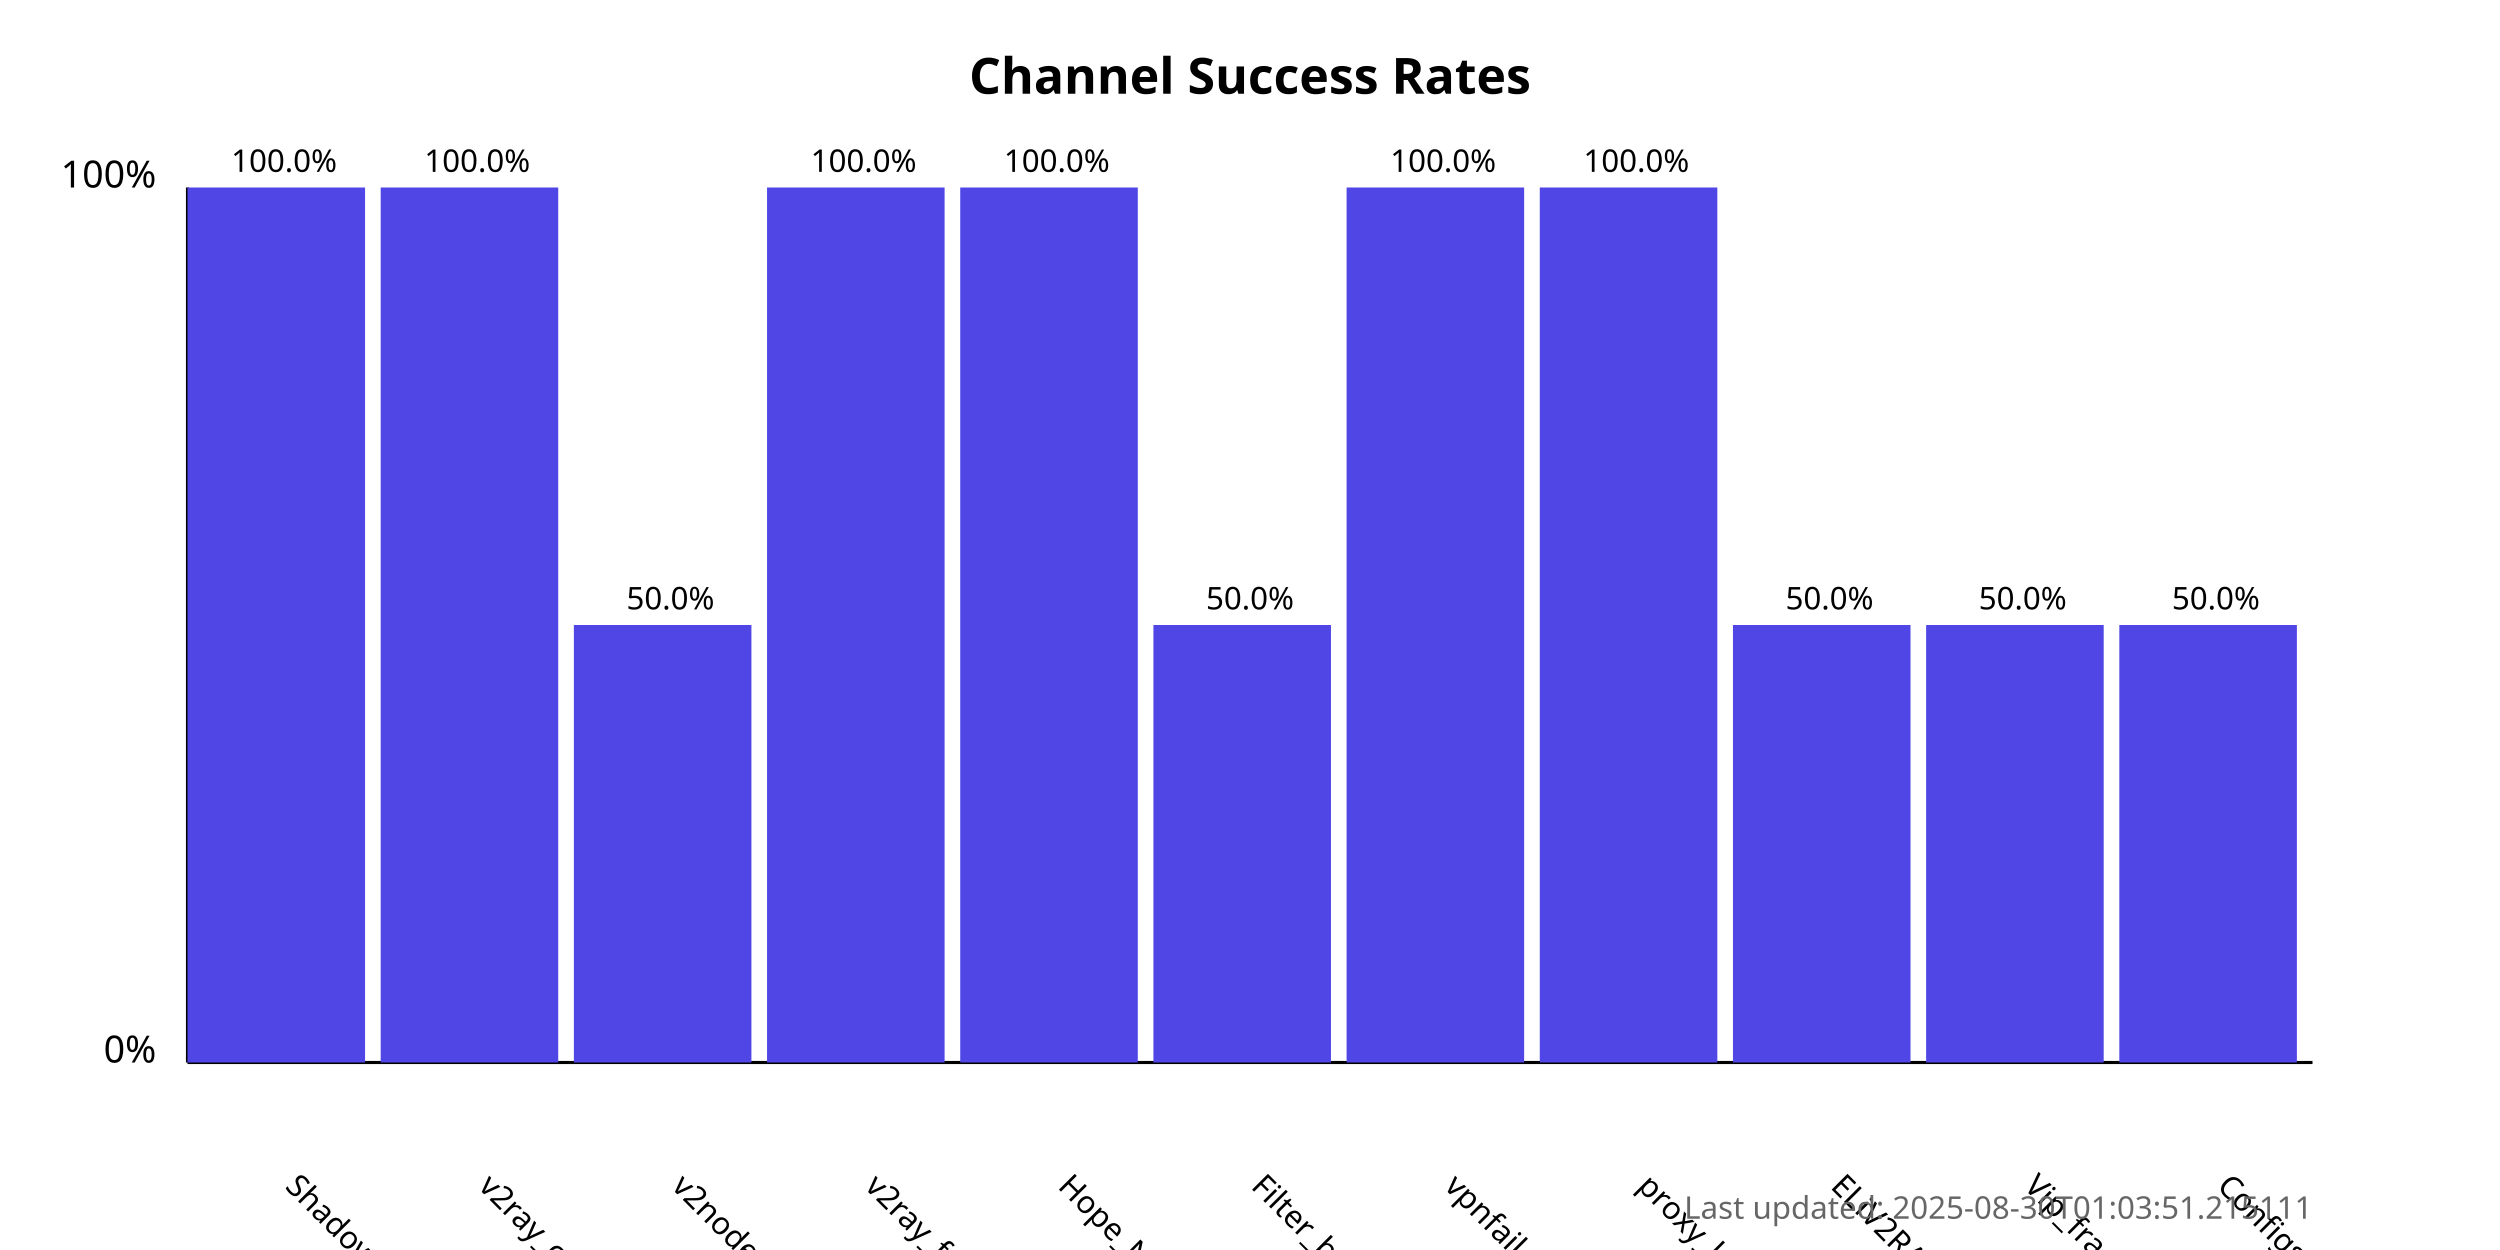
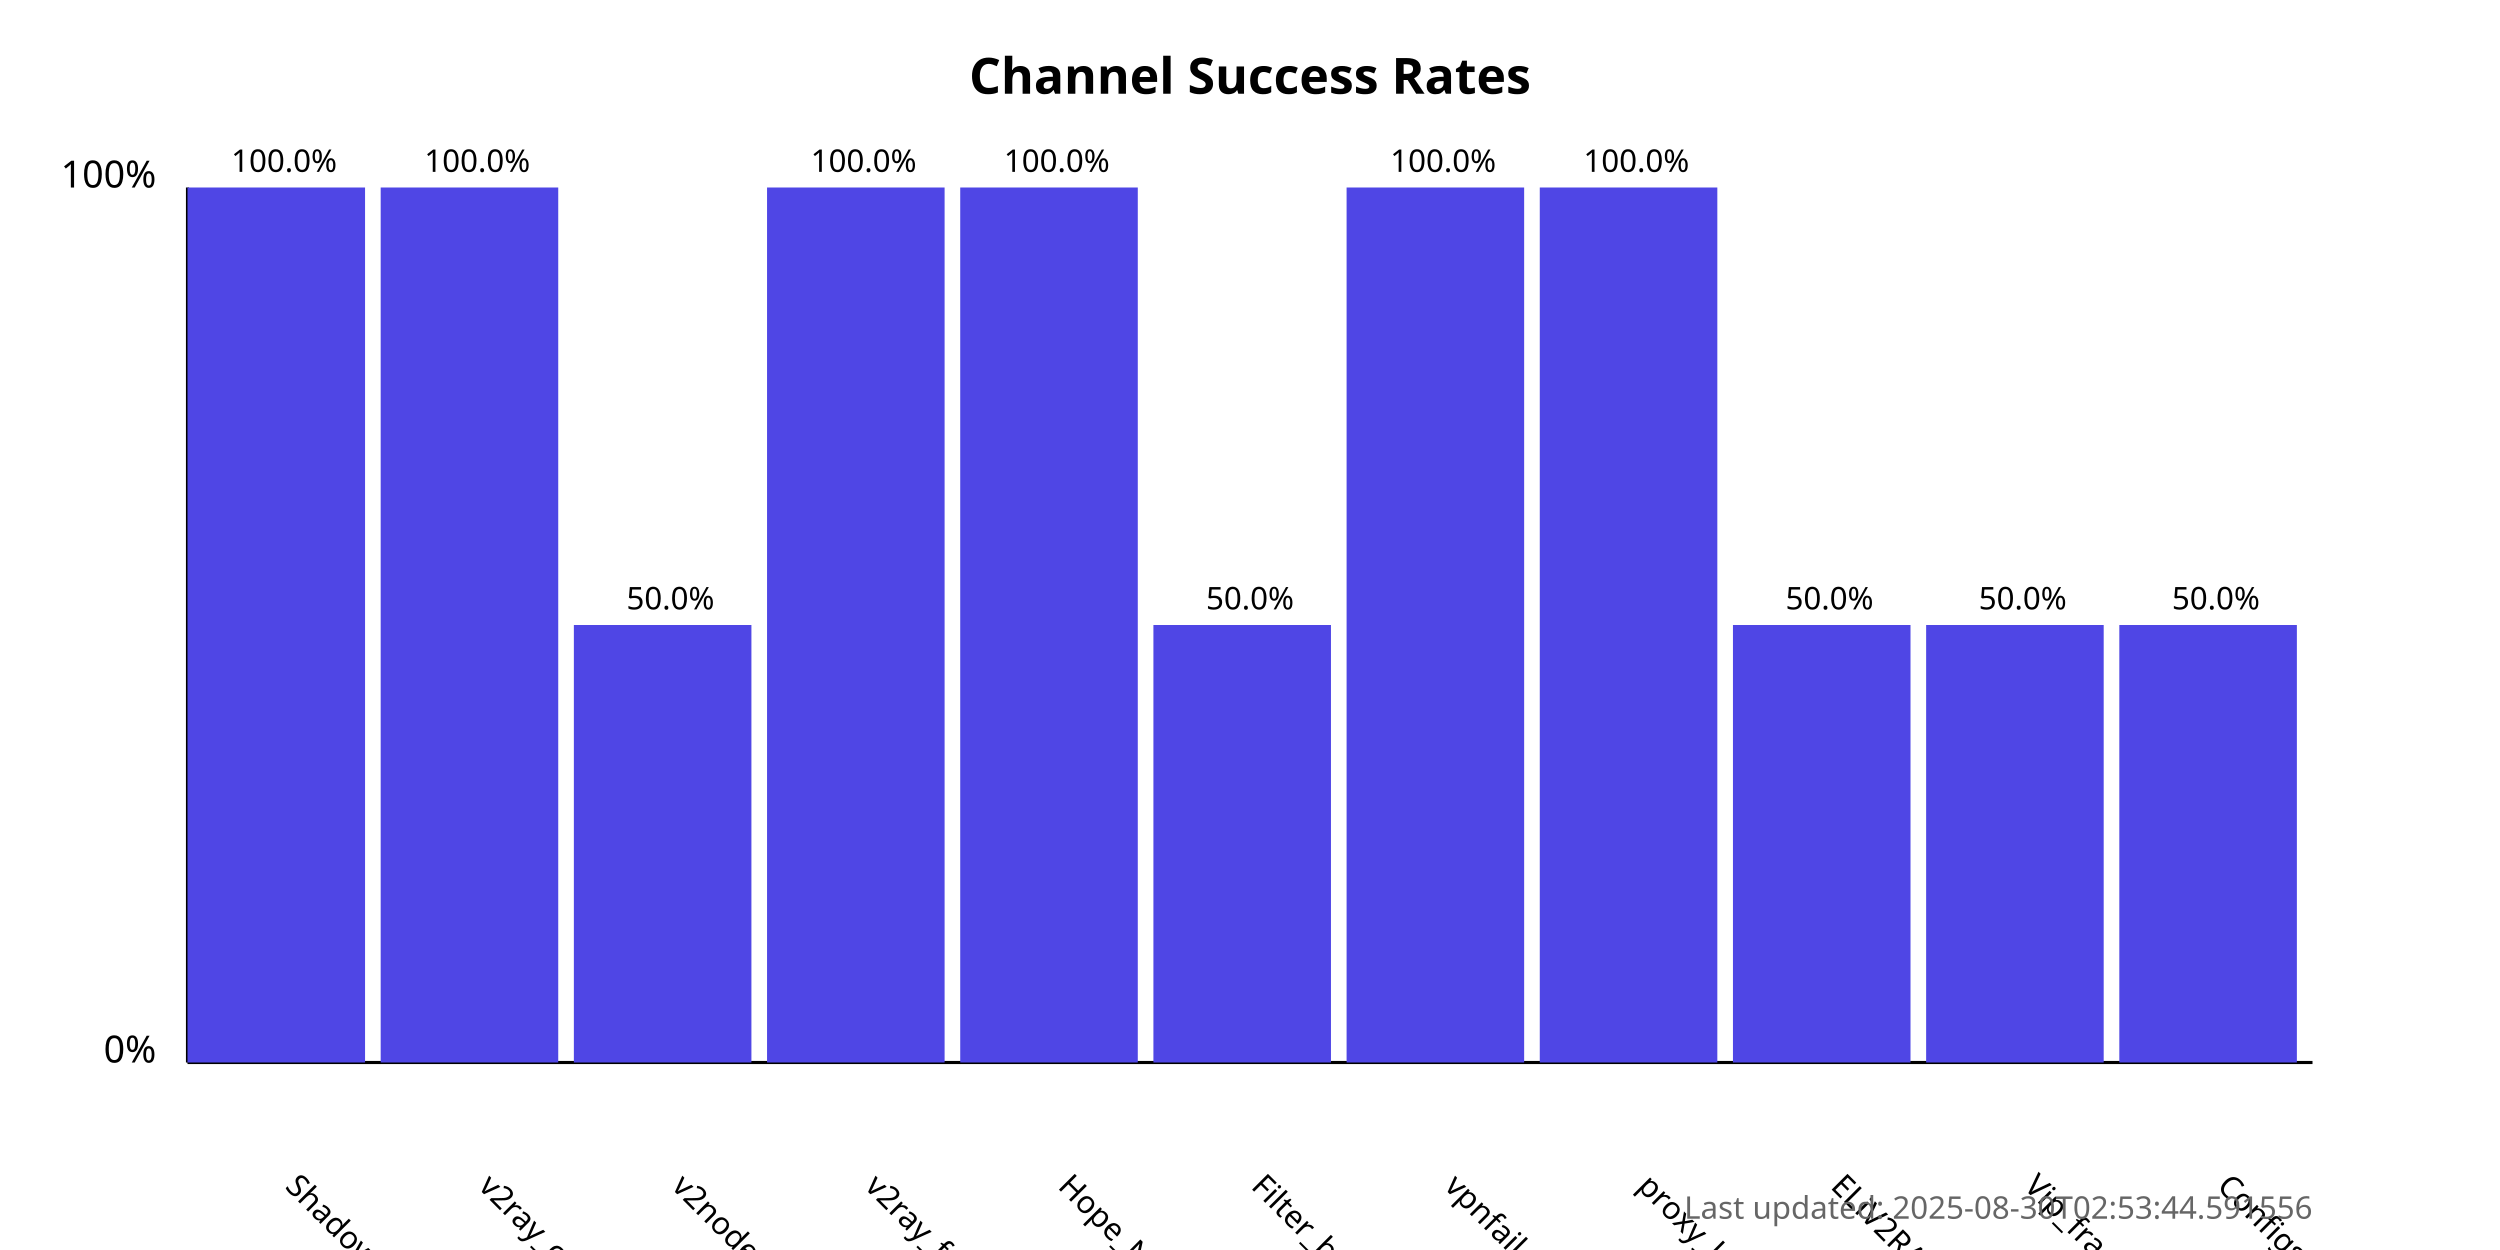
<svg xmlns="http://www.w3.org/2000/svg" width="800" height="400">
  <style>
            .chart-title { font: bold 16px sans-serif; }
            .axis-label { font: 12px sans-serif; }
            .tick-label { font: 10px sans-serif; }
            .bar { fill: #4f46e5; }
            .bar:hover { fill: #6366f1; }
            .timestamp { font: 10px sans-serif; fill: #666; }
        </style>
  <text x="400.0" y="30" text-anchor="middle" class="chart-title">
            Channel Success Rates
        </text>
  <line x1="60" y1="340" x2="60" y2="60" stroke="black" stroke-width="1" />
  <line x1="60" y1="340" x2="740" y2="340" stroke="black" stroke-width="1" />
  <text x="50" y="340" text-anchor="end" class="axis-label">0%</text>
  <text x="50" y="60" text-anchor="end" class="axis-label">100%</text>
  <g>
    <rect x="60" y="60.0" width="56.818" height="280.0" class="bar" />
    <text x="90.909" y="380" transform="rotate(45, 90.90909, 380)" text-anchor="start" class="tick-label">
                ShadowProxy66
            </text>
    <text x="90.909" y="55.0" text-anchor="middle" class="tick-label">
                100.0%
            </text>
  </g>
  <g>
    <rect x="121.818" y="60.0" width="56.818" height="280.0" class="bar" />
    <text x="152.727" y="380" transform="rotate(45, 152.7273, 380)" text-anchor="start" class="tick-label">
                v2ray_configs_pool
            </text>
    <text x="152.727" y="55.0" text-anchor="middle" class="tick-label">
                100.0%
            </text>
  </g>
  <g>
    <rect x="183.636" y="200.0" width="56.818" height="140.0" class="bar" />
    <text x="214.545" y="380" transform="rotate(45, 214.5455, 380)" text-anchor="start" class="tick-label">
                v2nodes
            </text>
    <text x="214.545" y="195.0" text-anchor="middle" class="tick-label">
                50.0%
            </text>
  </g>
  <g>
    <rect x="245.455" y="60.0" width="56.818" height="280.0" class="bar" />
    <text x="276.364" y="380" transform="rotate(45, 276.3636, 380)" text-anchor="start" class="tick-label">
                v2ray_free_conf
            </text>
    <text x="276.364" y="55.0" text-anchor="middle" class="tick-label">
                100.0%
            </text>
  </g>
  <g>
    <rect x="307.273" y="60.0" width="56.818" height="280.0" class="bar" />
    <text x="338.182" y="380" transform="rotate(45, 338.1818, 380)" text-anchor="start" class="tick-label">
                Hope_Net
            </text>
    <text x="338.182" y="55.0" text-anchor="middle" class="tick-label">
                100.0%
            </text>
  </g>
  <g>
    <rect x="369.091" y="200.0" width="56.818" height="140.0" class="bar" />
    <text x="400.0" y="380" transform="rotate(45, 400.0, 380)" text-anchor="start" class="tick-label">
                Filter_breaker
            </text>
    <text x="400.0" y="195.0" text-anchor="middle" class="tick-label">
                50.0%
            </text>
  </g>
  <g>
    <rect x="430.909" y="60.0" width="56.818" height="280.0" class="bar" />
    <text x="461.818" y="380" transform="rotate(45, 461.8182, 380)" text-anchor="start" class="tick-label">
                vpnfail_vless
            </text>
    <text x="461.818" y="55.0" text-anchor="middle" class="tick-label">
                100.0%
            </text>
  </g>
  <g>
    <rect x="492.727" y="60.0" width="56.818" height="280.0" class="bar" />
    <text x="523.636" y="380" transform="rotate(45, 523.6364, 380)" text-anchor="start" class="tick-label">
                proxy_kafee
            </text>
    <text x="523.636" y="55.0" text-anchor="middle" class="tick-label">
                100.0%
            </text>
  </g>
  <g>
    <rect x="554.545" y="200.0" width="56.818" height="140.0" class="bar" />
    <text x="585.455" y="380" transform="rotate(45, 585.4545, 380)" text-anchor="start" class="tick-label">
                ELiV2RAY
            </text>
    <text x="585.455" y="195.0" text-anchor="middle" class="tick-label">
                50.0%
            </text>
  </g>
  <g>
    <rect x="616.364" y="200.0" width="56.818" height="140.0" class="bar" />
    <text x="647.273" y="380" transform="rotate(45, 647.2727, 380)" text-anchor="start" class="tick-label">
                Vip_fragment_v2ray
            </text>
    <text x="647.273" y="195.0" text-anchor="middle" class="tick-label">
                50.0%
            </text>
  </g>
  <g>
    <rect x="678.182" y="200.0" width="56.818" height="140.0" class="bar" />
    <text x="709.091" y="380" transform="rotate(45, 709.0909, 380)" text-anchor="start" class="tick-label">
                ConfigsHubPlus
            </text>
    <text x="709.091" y="195.0" text-anchor="middle" class="tick-label">
                50.0%
            </text>
  </g>
  <text x="740" y="390" text-anchor="end" class="timestamp">
-             Last updated: 2025-08-30T01:03:51.215111
+             Last updated: 2025-08-30T02:53:44.591556
        </text>
</svg>
